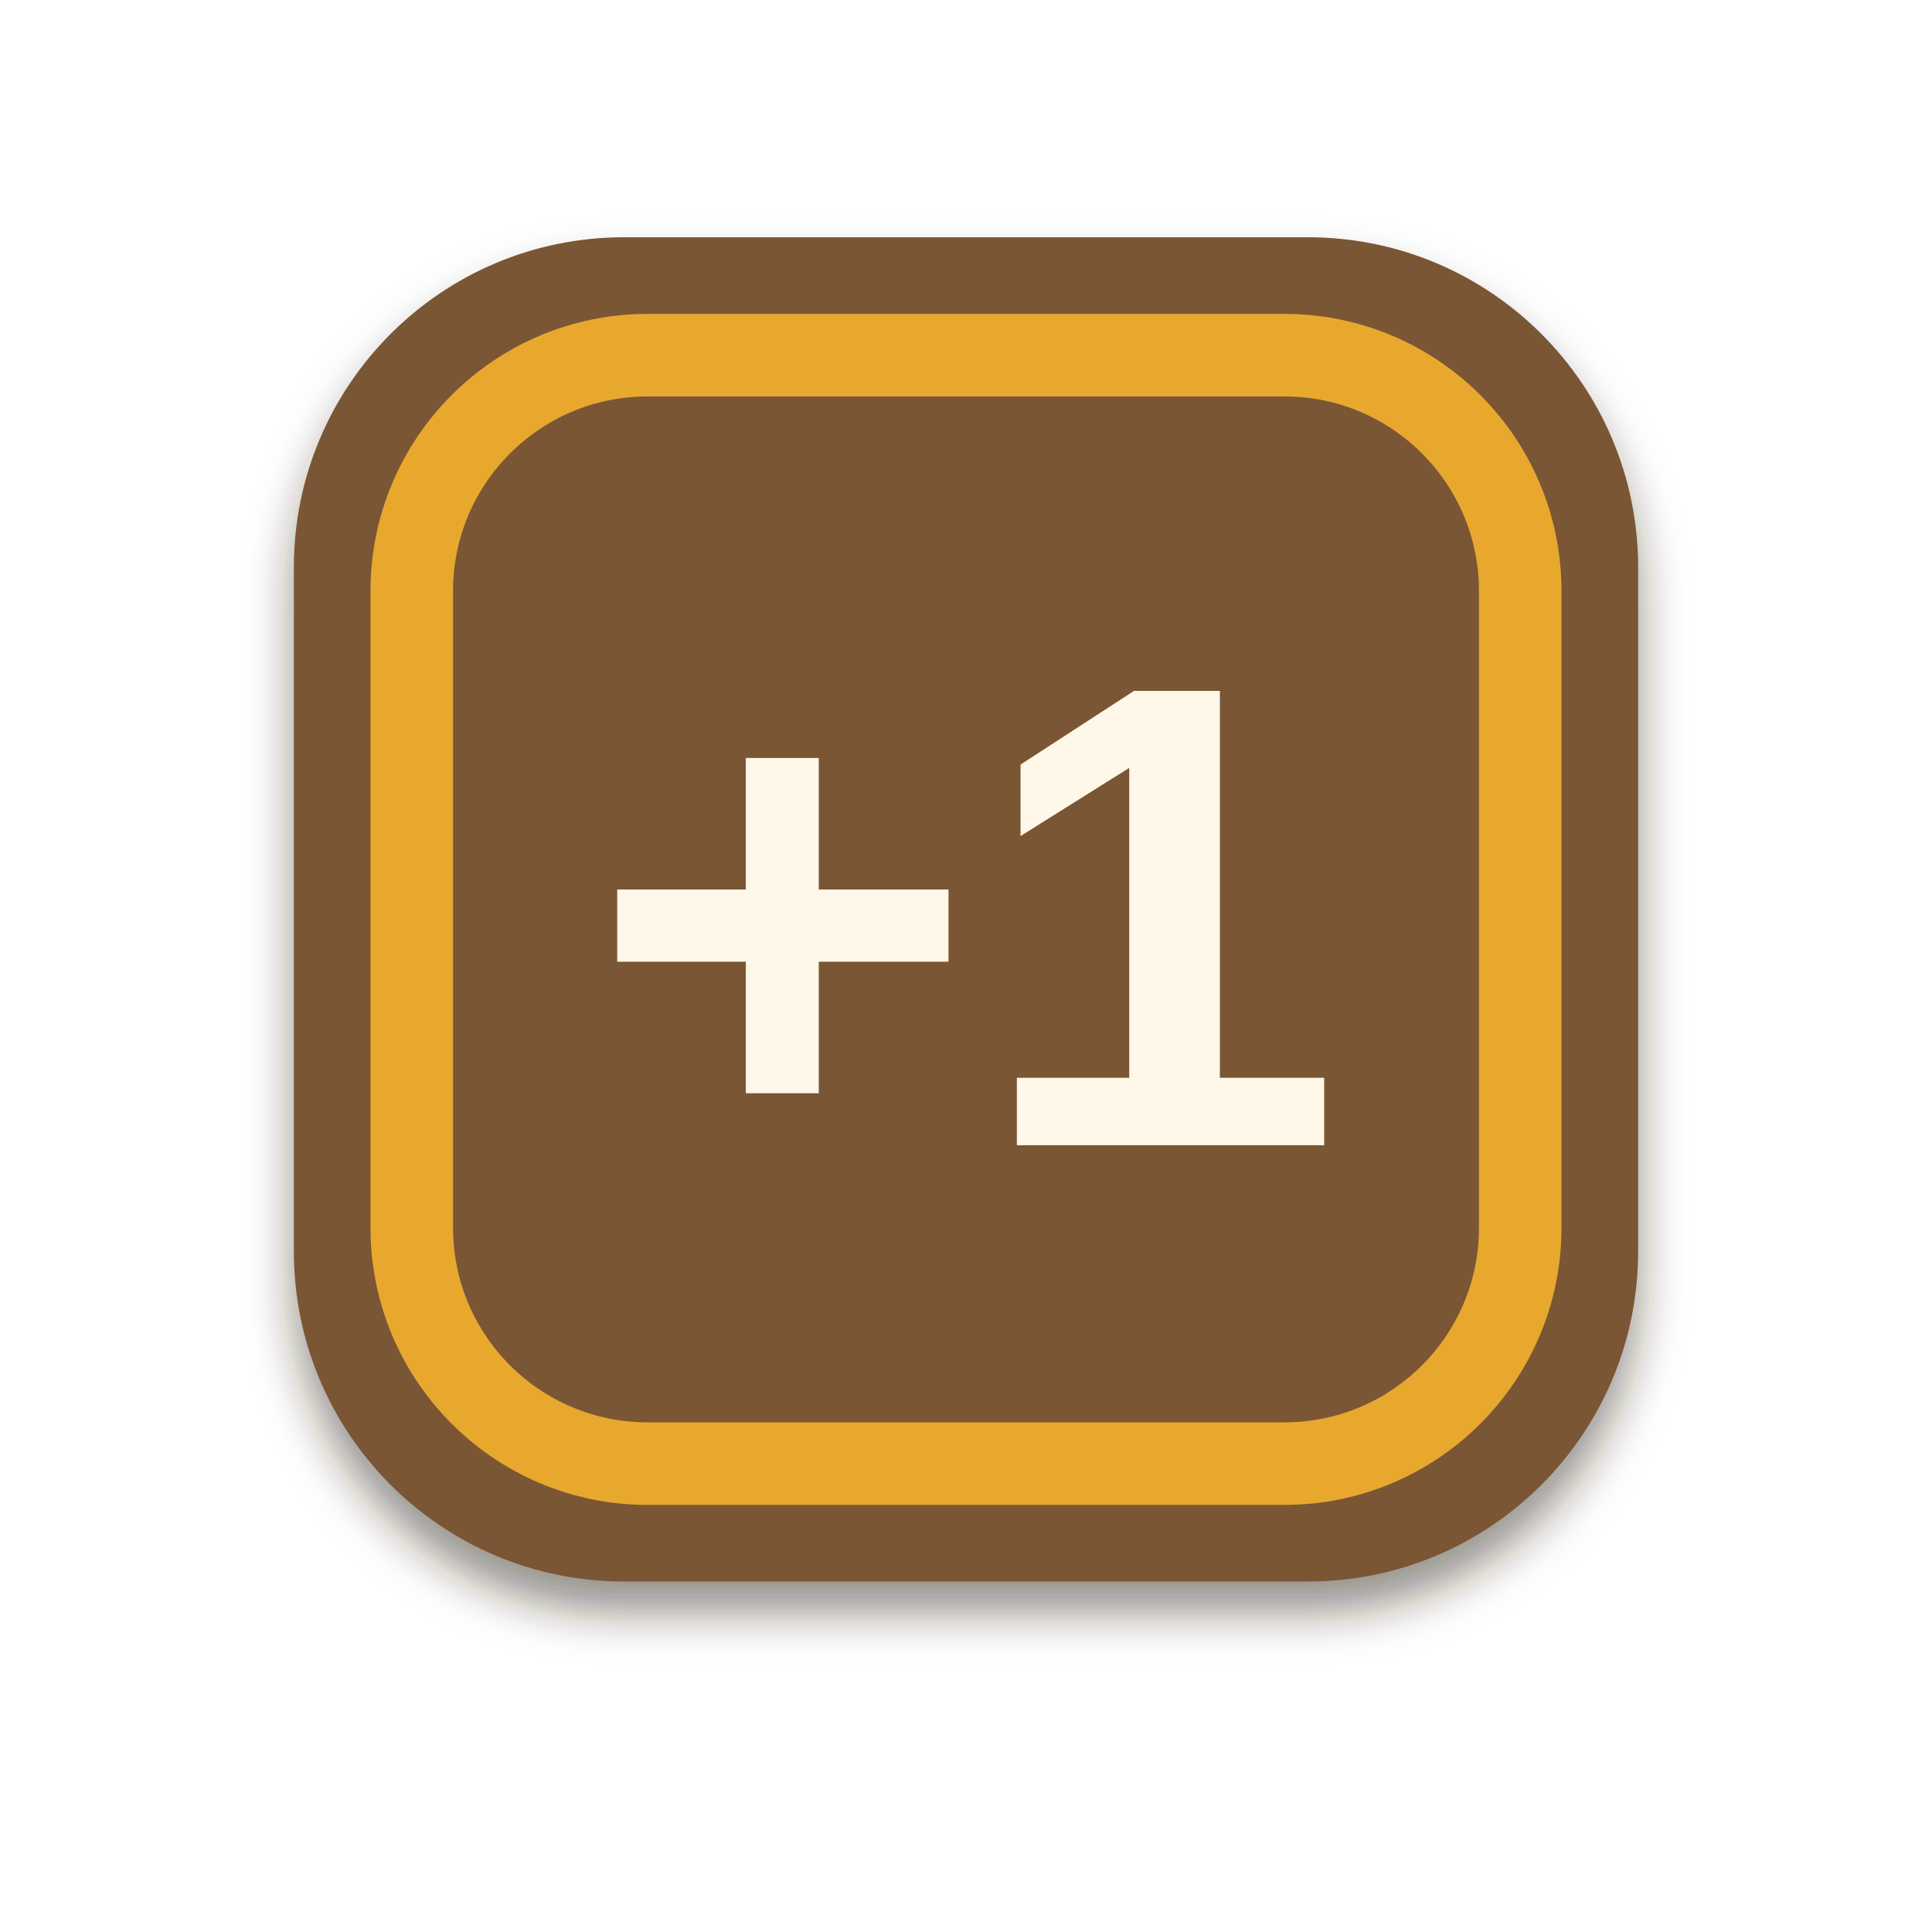
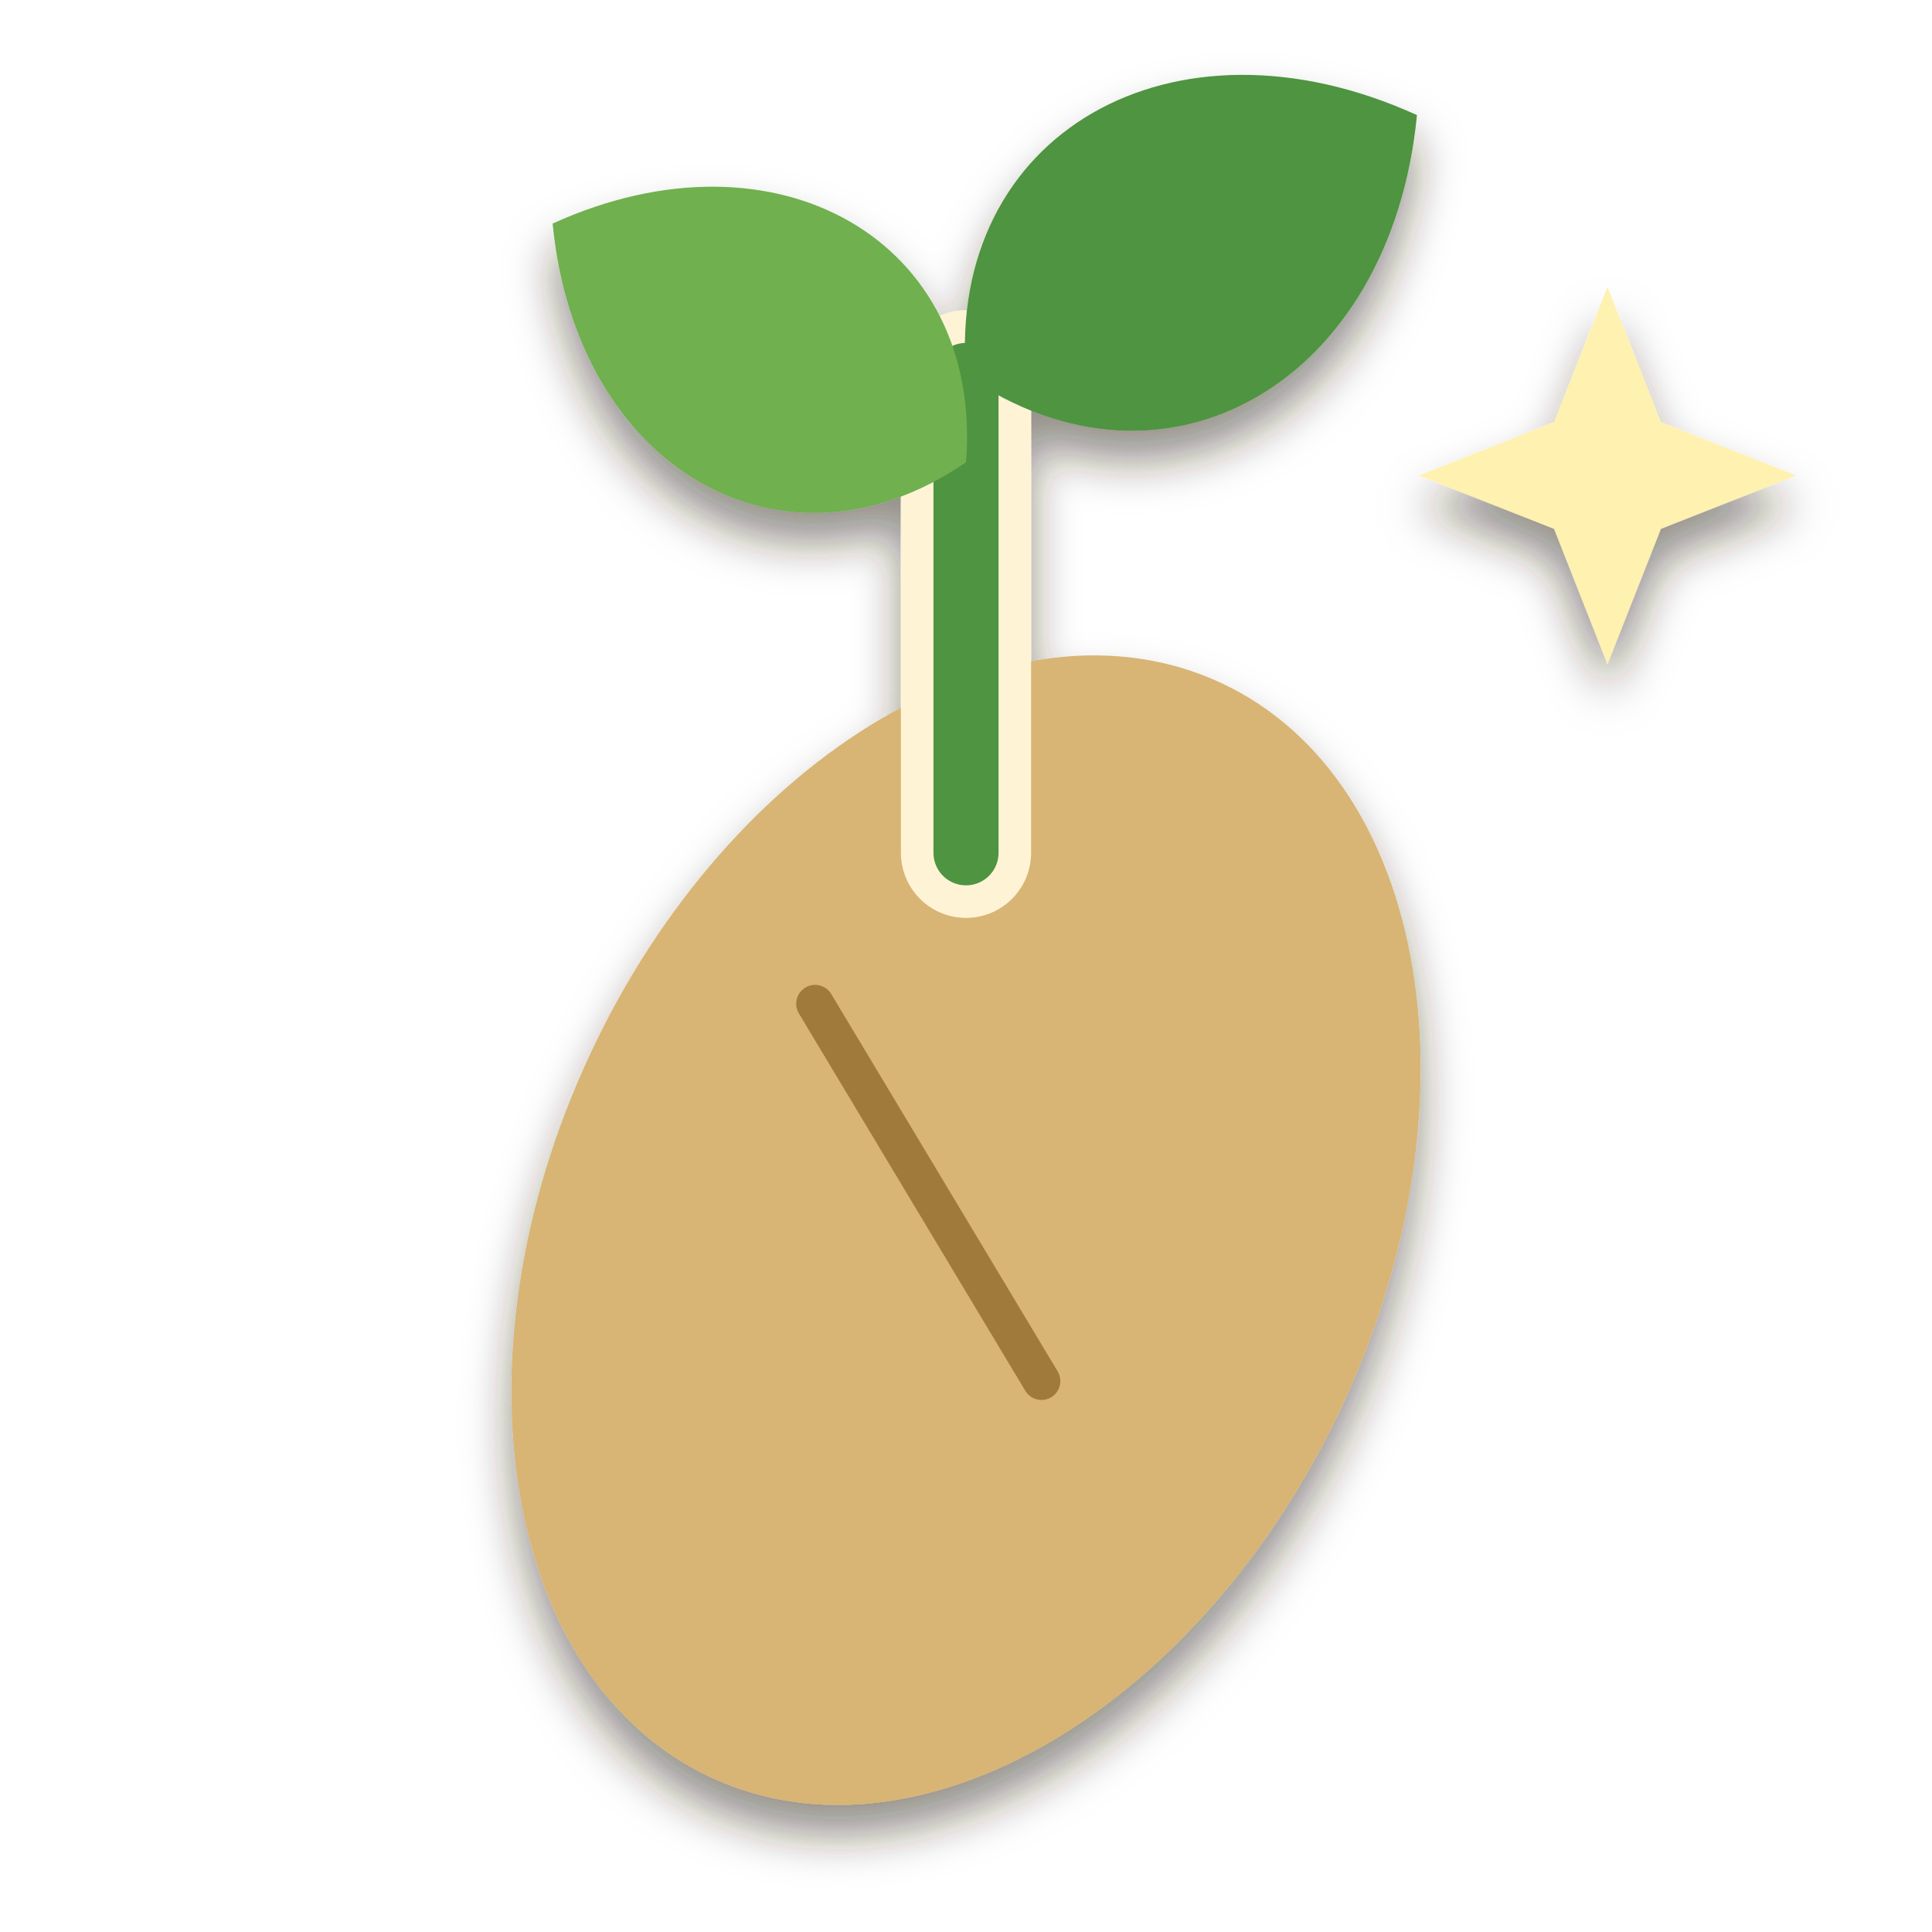
<svg xmlns="http://www.w3.org/2000/svg" viewBox="0 0 256 256" width="256" height="256">
  <defs>
    <filter id="ms" x="-20%%" y="-20%%" width="140%%" height="150%%">
      <feDropShadow dx="0" dy="4" stdDeviation="3" flood-color="#2a1a0c" flood-opacity="0.5" />
    </filter>
  </defs>
  <g filter="url(#ms)">
    <g transform="translate(3 13) scale(2.5)">
-       <svg x="10" y="3" width="80" height="80" viewBox="0 0 64 64">
-         <rect x="3.5" y="3.5" width="57" height="57" rx="14" fill="#7a5636" stroke="none" data-edge="none" />
-         <rect x="8.5" y="8.5" width="47" height="47" rx="10" fill="none" stroke="#e8a82e" stroke-width="3.5" />
-         <text x="32" y="42" font-family="Arial Black, Arial, sans-serif" font-weight="900" font-size="28" text-anchor="middle" fill="#fff7e8">+1</text>
-       </svg>
+       <ellipse cx="50" cy="60" rx="22" ry="32" transform="rotate(25 50 60)" fill="#d8b574" />
+       <path d="M42 48 L54 68" fill="none" stroke="#a07a3a" stroke-width="2" stroke-linecap="round" />
+       <path d="M50 40 L50 14.7" fill="none" stroke="#fff3d6" stroke-width="6.9" stroke-linecap="round" />
+       <path d="M50 40 L50 14.7" fill="none" stroke="#4f9440" stroke-width="3.45" stroke-linecap="round" />
+       <path d="M0 0 C5.06 -10.626, 17.71 -10.626, 25.3 0 C17.71 10.626, 5.06 10.626, 0 0 Z" transform="translate(50 19.3) rotate(-150)" fill="#6fb04f" />
+       <path d="M0 0 C5.52 -11.592, 19.32 -11.592, 27.6 0 C19.32 11.592, 5.52 11.592, 0 0 Z" transform="translate(50 14.7) rotate(-30)" fill="#4f9440" />
+       <path d="M84 10 L86.828 17.172 L94 20 L86.828 22.828 L84 30 L81.172 22.828 L74 20 L81.172 17.172 Z" fill="#fff1b0" />
    </g>
  </g>
</svg>
